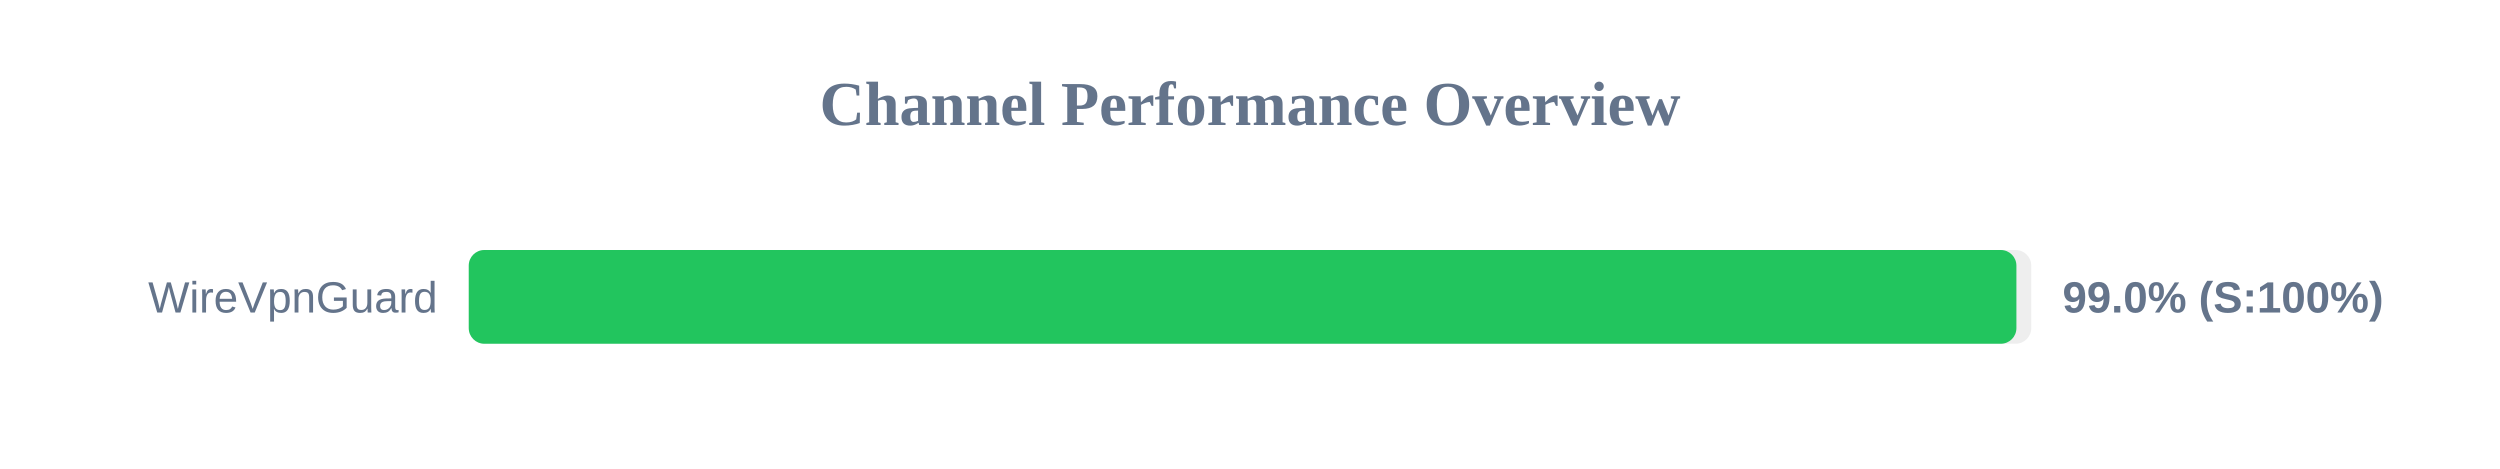
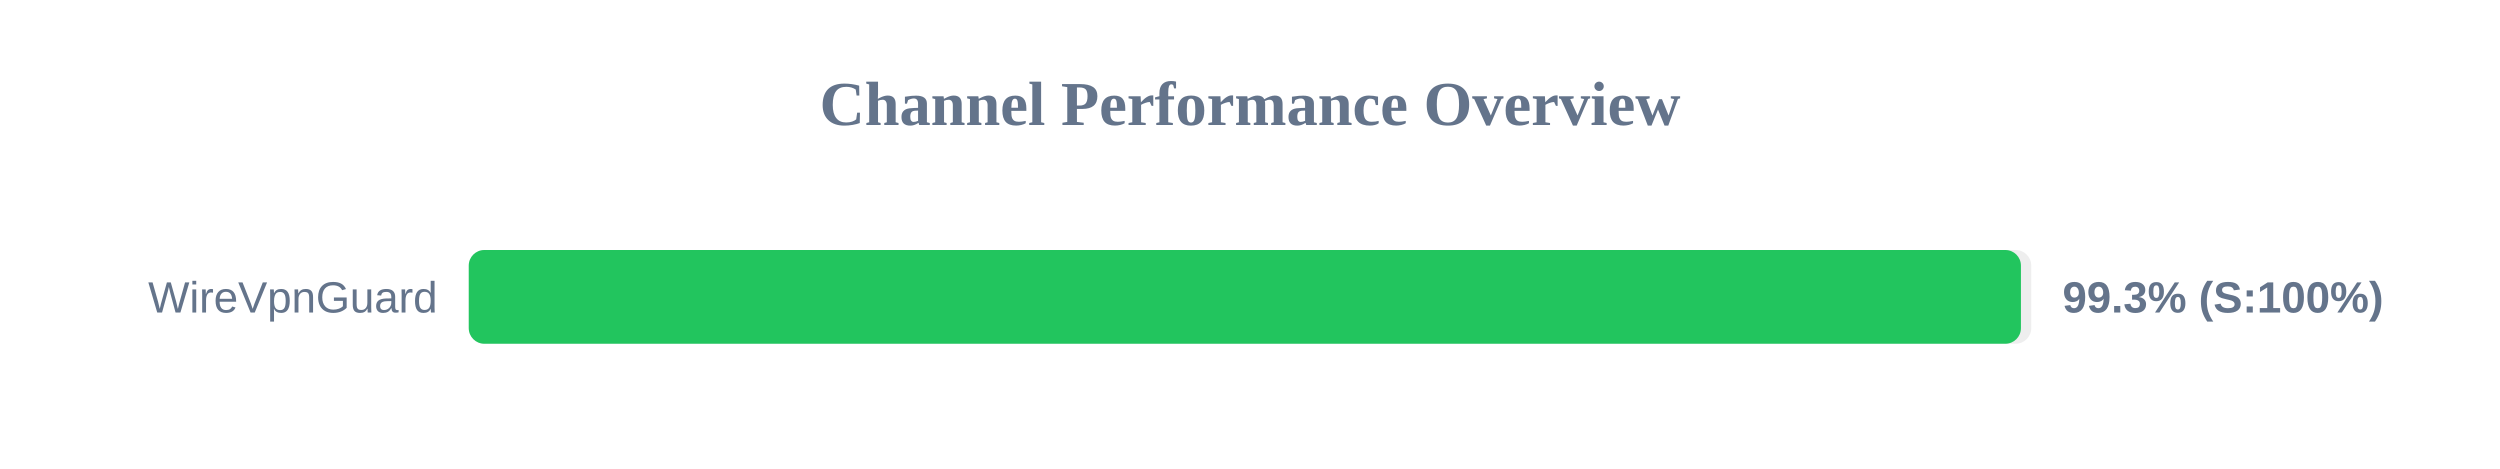
<svg xmlns="http://www.w3.org/2000/svg" width="800" height="150" version="1.1">
  <style>
        .row { font: 14px Arial; fill: #64748b; }
        .score { font: bold 14px Arial; fill: #64748b; }
    </style>
  <text x="400" y="40" text-anchor="middle" font-size="20px" font-weight="bold" fill="#64748b">Channel Performance Overview</text>
  <rect x="150" y="80" width="500" height="30" fill="#eee" rx="5" />
-   <rect x="150" y="80" width="495.25" height="30" fill="#22c55e" rx="5" />
+   <rect x="150" y="80" width="496.7" height="30" fill="#22c55e" rx="5" />
  <text x="140" y="100" text-anchor="end" class="row">WireVpnGuard</text>
-   <text x="660" y="100" text-anchor="start" class="score">99.0% (S:100%)</text>
+   <text x="660" y="100" text-anchor="start" class="score">99.3% (S:100%)</text>
</svg>
